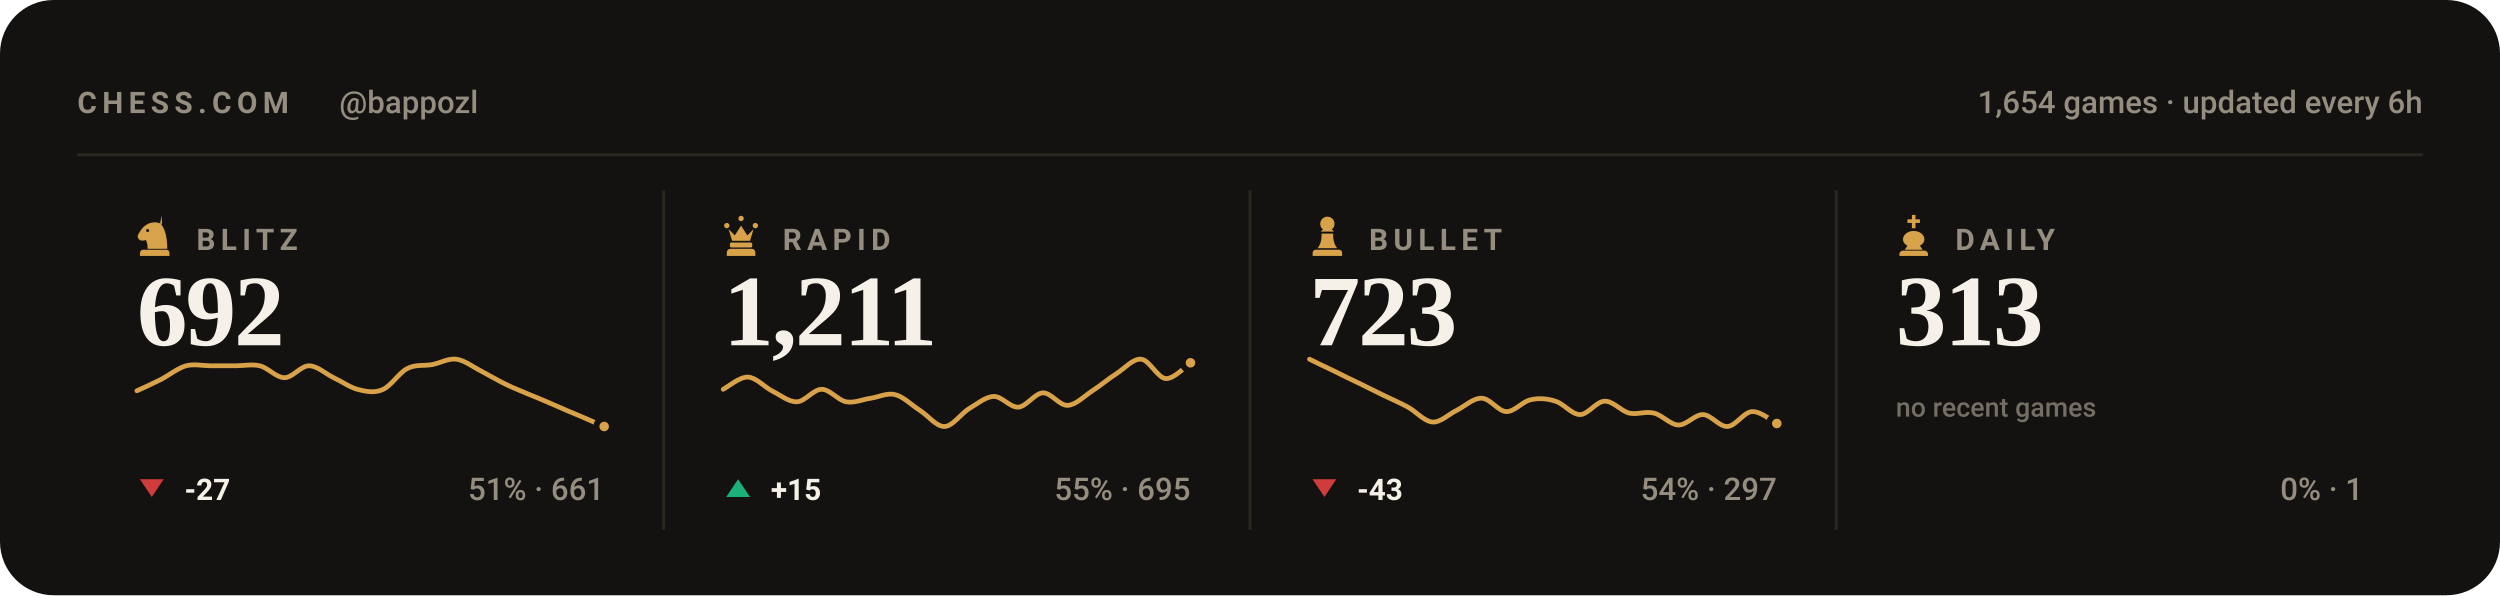
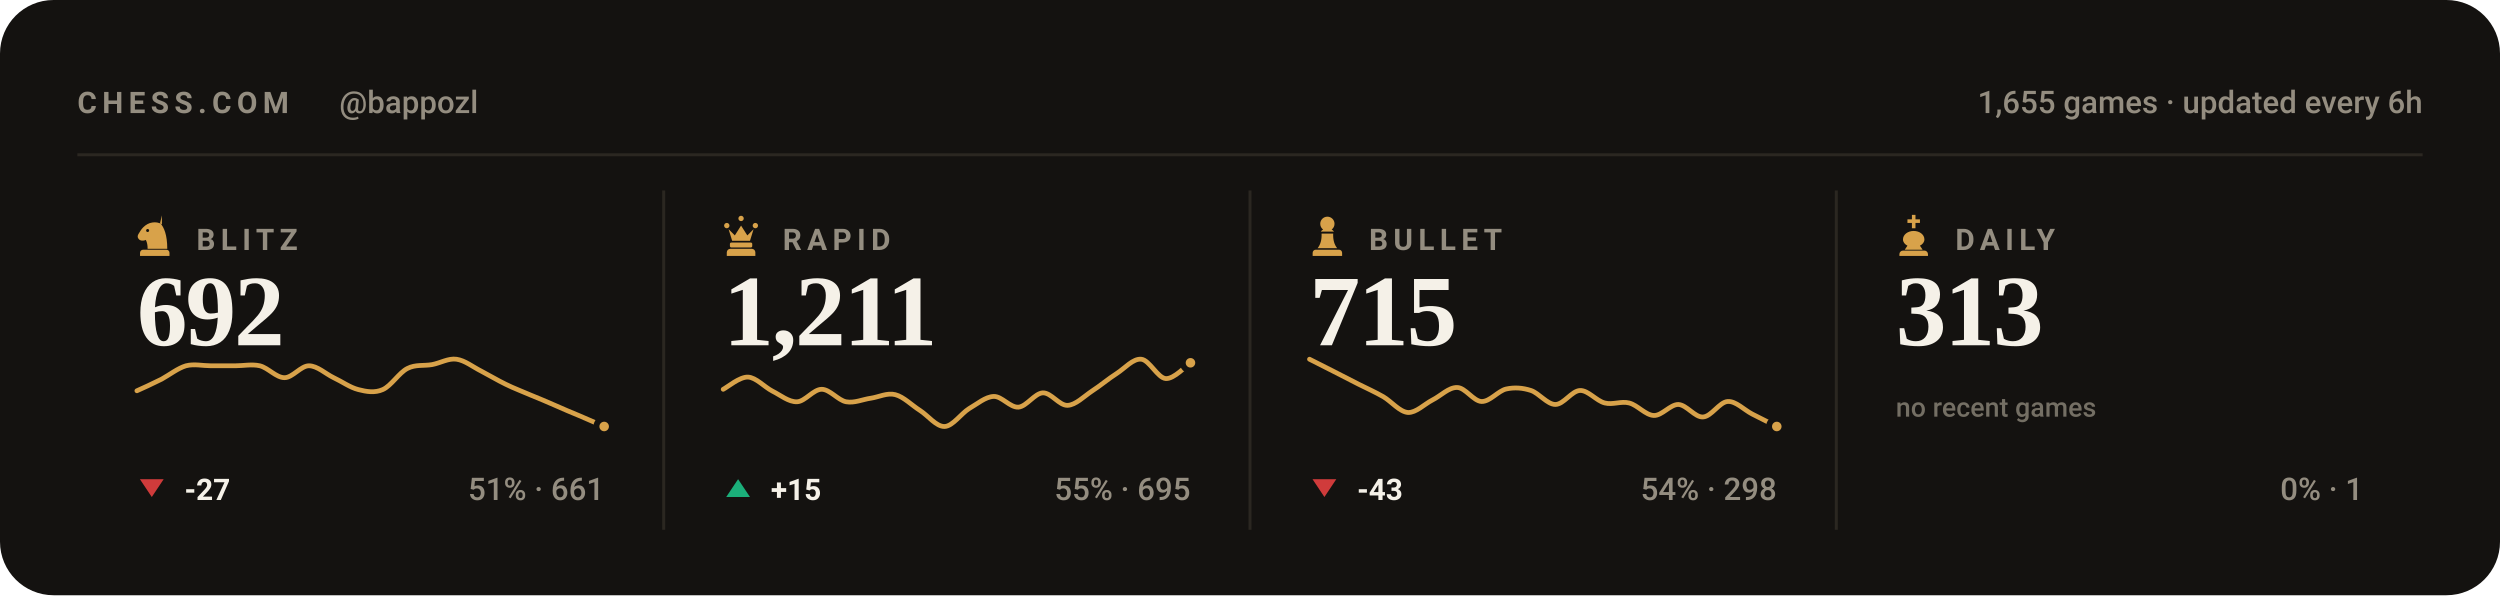
<svg xmlns="http://www.w3.org/2000/svg" viewBox="0 0 840 200" width="840" height="200" role="img" aria-label="Chess.com stats for bappozl across blitz, rapid, bullet and daily">
  <style>svg{font-family:-apple-system,BlinkMacSystemFont,'Segoe UI',Roboto,'Helvetica Neue',Arial,sans-serif}text{fill:#f5f1e8;white-space:pre}.bg{fill:#141210}.acc{fill:#d8a24a}.win{fill:#1baf7a}.draw{fill:#8b8f96}.loss{fill:#d03b3b}.lbl{font-size:10px;font-weight:600;letter-spacing:.18em;fill:#948d80}.cap{font-size:10.5px;font-weight:500;fill:#948d80}.num{font-family:Georgia,'Times New Roman',Times,serif;font-weight:700;letter-spacing:-.02em}.tick{font-size:9px;font-weight:500;fill:#948d80;opacity:.75}.dl{font-size:10px;font-weight:600}.rule{stroke:#2b2721;stroke-width:1;fill:none}.grid{stroke:#2b2721;stroke-width:1;fill:none;opacity:.7}.ln{fill:none;stroke:#d8a24a;stroke-width:2;stroke-linecap:round;stroke-linejoin:round}.ring{stroke:#141210;stroke-width:2}.hollow{fill:none;stroke-width:1.5}.sq{fill:#f5f1e8;opacity:.035}</style>
  <rect class="bg" width="840" height="200" rx="18" />
  <text class="lbl" x="26" y="38">CHESS.COM</text>
  <text class="cap" x="114" y="38">@bappozl</text>
-   <text class="cap" x="814" y="38" text-anchor="end">1,654 games · updated every 6h</text>
+   <text class="cap" x="814" y="38" text-anchor="end">1,655 games · updated every 6h</text>
  <line class="rule" x1="26" y1="52" x2="814" y2="52" />
  <g class="acc" transform="translate(44.5,71.6) scale(0.15)">
    <path fill-rule="evenodd" d="M66 5l-4 17c9 10 16 27 16 58H34c0-8-1-14-4-20-6 3-13 2-16-2-3-3-3-8 0-12 3-5 6-10 10-14 6-6 13-10 21-11 7-1 14 0 21 4zM37.4 39a3.4 3.4 0 1 0-6.8 0 3.4 3.4 0 1 0 6.8 0zM24 82h52c3.9 0 7 3.1 7 7v7H17v-7c0-3.9 3.1-7 7-7z" />
  </g>
  <text class="lbl" x="66" y="84">BLITZ</text>
  <text class="num" x="46" y="116" style="font-size:34px">692</text>
  <path class="ln" style="stroke-width:1.6" d="M46.0 131.3C47.4 130.7 51.5 128.8 54.3 127.4C57.0 125.9 59.8 123.7 62.5 122.9C65.3 122.2 68.0 122.9 70.8 122.9C73.5 122.9 76.3 122.9 79.1 122.9C81.8 122.9 84.6 122.3 87.3 122.9C90.1 123.6 92.8 126.9 95.6 126.9C98.3 126.9 101.1 122.9 103.8 122.9C106.6 122.9 109.4 125.6 112.1 126.9C114.9 128.2 117.6 130.2 120.4 130.9C123.1 131.6 125.9 132.1 128.6 130.9C131.4 129.7 134.1 125.2 136.9 123.8C139.6 122.4 142.4 123.0 145.2 122.5C147.9 122.0 150.7 120.3 153.4 120.7C156.2 121.1 158.9 123.3 161.7 124.7C164.4 126.1 167.2 127.8 169.9 129.1C172.7 130.5 175.5 131.5 178.2 132.7C181.0 133.8 183.7 135.0 186.5 136.2C189.2 137.4 192.0 138.6 194.7 139.7C197.5 140.9 201.6 142.7 203.0 143.3" />
  <circle class="acc ring" cx="203.0" cy="143.3" r="2.6" />
  <path fill="#d03b3b" d="M51 167L55 161H47Z" />
  <text class="dl" x="62" y="168" fill="#d03b3b">-27</text>
  <text class="cap" x="203" y="168" text-anchor="end">51% · 661</text>
  <line class="rule" x1="223.0" y1="64" x2="223.0" y2="178" />
  <g class="acc" transform="translate(241.5,71.6) scale(0.15)">
    <path d="M18 22a6 6 0 1 1 0 12 6 6 0 0 1 0-12zm64 0a6 6 0 1 1 0 12 6 6 0 0 1 0-12zM50 6a6 6 0 1 1 0 12 6 6 0 0 1 0-12zM22 36l8 26h40l8-26-14 14-14-22-14 22zM28 66h44c1.6 0 3 1.3 3 3v5c0 1.6-1.4 3-3 3H28c-1.6 0-3-1.4-3-3v-5c0-1.7 1.4-3 3-3zM26 80h48c4.4 0 8 3.6 8 8v8H18v-8c0-4.4 3.6-8 8-8z" />
  </g>
  <text class="lbl" x="263" y="84">RAPID</text>
  <text class="num" x="243" y="116" style="font-size:34px">1,211</text>
  <path class="ln" style="stroke-width:1.6" d="M243.0 130.8C244.4 130.1 248.5 126.6 251.3 126.7C254.0 126.8 256.8 130.0 259.5 131.4C262.3 132.8 265.0 135.1 267.8 135.0C270.5 134.9 273.3 130.8 276.1 130.8C278.8 130.8 281.6 134.5 284.3 135.0C287.1 135.5 289.8 134.2 292.6 133.8C295.3 133.4 298.1 131.9 300.8 132.6C303.6 133.3 306.4 136.2 309.1 137.9C311.9 139.7 314.6 143.4 317.4 143.3C320.1 143.2 322.9 139.0 325.6 137.3C328.4 135.7 331.1 133.3 333.9 133.2C336.6 133.1 339.4 137.0 342.2 136.8C344.9 136.6 347.7 132.1 350.4 132.0C353.2 131.9 355.9 136.3 358.7 136.2C361.4 136.1 364.2 133.2 366.9 131.4C369.7 129.6 372.5 127.2 375.2 125.5C378.0 123.7 380.7 120.4 383.5 120.7C386.2 121.0 389.0 127.0 391.7 127.2C394.5 127.4 398.6 122.8 400.0 121.9" />
  <circle class="acc ring" cx="400.0" cy="121.9" r="2.6" />
  <path fill="#1baf7a" d="M248 161L252 167H244Z" />
  <text class="dl" x="259" y="168" fill="#1baf7a">+15</text>
  <text class="cap" x="400" y="168" text-anchor="end">55% · 695</text>
  <line class="rule" x1="420.0" y1="64" x2="420.0" y2="178" />
  <g class="acc" transform="translate(438.5,71.6) scale(0.15)">
    <path d="M50 8c-8.8 0-16 7.2-16 16 0 5.2 2.5 9.9 6.4 12.8-2.1 1.2-3.9 2.8-5.3 4.7h29.8c-1.4-1.9-3.2-3.5-5.3-4.7C63.5 33.9 66 29.2 66 24c0-8.8-7.2-16-16-16zM37 46c.6 13.6-2.4 24.5-9 32.7h44c-6.6-8.2-9.6-19.1-9-32.7H37zM24 82h52c3.9 0 7 3.1 7 7v7H17v-7c0-3.9 3.1-7 7-7z" />
  </g>
  <text class="lbl" x="460" y="84">BULLET</text>
-   <text class="num" x="440" y="116" style="font-size:34px">723</text>
-   <path class="ln" style="stroke-width:1.6" d="M440.0 120.7C441.4 121.4 445.5 123.4 448.3 124.7C451.0 126.1 453.8 127.4 456.5 128.7C459.3 130.1 462.0 131.4 464.8 132.8C467.5 134.1 470.3 135.3 473.1 136.8C475.8 138.3 478.6 141.6 481.3 141.8C484.1 142.0 486.8 139.1 489.6 137.8C492.3 136.4 495.1 133.7 497.8 133.8C500.6 133.8 503.4 138.2 506.1 138.3C508.9 138.4 511.6 134.8 514.4 134.3C517.1 133.7 519.9 133.9 522.6 134.8C525.4 135.6 528.1 139.3 530.9 139.3C533.6 139.3 536.4 134.8 539.2 134.8C541.9 134.7 544.7 138.1 547.4 138.8C550.2 139.4 552.9 138.1 555.7 138.8C558.4 139.4 561.2 142.7 563.9 142.8C566.7 142.9 569.5 139.2 572.2 139.3C575.0 139.4 577.7 143.5 580.5 143.3C583.2 143.1 586.0 138.4 588.7 138.3C591.5 138.1 595.6 141.6 597.0 142.3" />
-   <circle class="acc ring" cx="597.0" cy="142.3" r="2.6" />
+   <text class="num" x="440" y="116" style="font-size:34px">715</text>
+   <path class="ln" style="stroke-width:1.6" d="M440.0 120.7C441.4 121.4 445.5 123.5 448.3 124.9C451.0 126.3 453.8 127.7 456.5 129.1C459.3 130.5 462.0 131.7 464.8 133.3C467.5 134.9 470.3 138.4 473.1 138.6C475.8 138.7 478.6 135.8 481.3 134.4C484.1 133.0 486.8 130.1 489.6 130.2C492.3 130.2 495.1 134.8 497.8 134.9C500.6 135.0 503.4 131.3 506.1 130.7C508.9 130.1 511.6 130.3 514.4 131.2C517.1 132.1 519.9 135.9 522.6 135.9C525.4 135.9 528.1 131.3 530.9 131.2C533.6 131.1 536.4 134.7 539.2 135.4C541.9 136.1 544.7 134.7 547.4 135.4C550.2 136.1 552.9 139.5 555.7 139.6C558.4 139.7 561.2 135.9 563.9 135.9C566.7 136.0 569.5 140.3 572.2 140.1C575.0 140.0 577.7 135.1 580.5 134.9C583.2 134.7 586.0 137.7 588.7 139.1C591.5 140.5 595.6 142.6 597.0 143.3" />
+   <circle class="acc ring" cx="597.0" cy="143.3" r="2.6" />
  <path fill="#d03b3b" d="M445 167L449 161H441Z" />
  <text class="dl" x="456" y="168" fill="#d03b3b">-43</text>
-   <text class="cap" x="597" y="168" text-anchor="end">54% · 297</text>
+   <text class="cap" x="597" y="168" text-anchor="end">54% · 298</text>
  <line class="rule" x1="617.0" y1="64" x2="617.0" y2="178" />
  <g class="acc" transform="translate(635.5,71.6) scale(0.15)">
    <path d="M46 4h8v10h10v8H54v12h-8V22H36v-8h10V4zM50 40c-13 0-24 8-24 19 0 6 4 11 10 14l-6 9h40l-6-9c6-3 10-8 10-14 0-11-11-19-24-19zM26 84h48c4.4 0 8 3.6 8 8v4H18v-4c0-4.4 3.6-8 8-8z" />
  </g>
  <text class="lbl" x="657" y="84">DAILY</text>
  <text class="num" x="637" y="116" style="font-size:34px">313</text>
  <text class="tick" x="637" y="140">no recent games</text>
  <text class="cap" x="794" y="168" text-anchor="end">0% · 1</text>
</svg>
